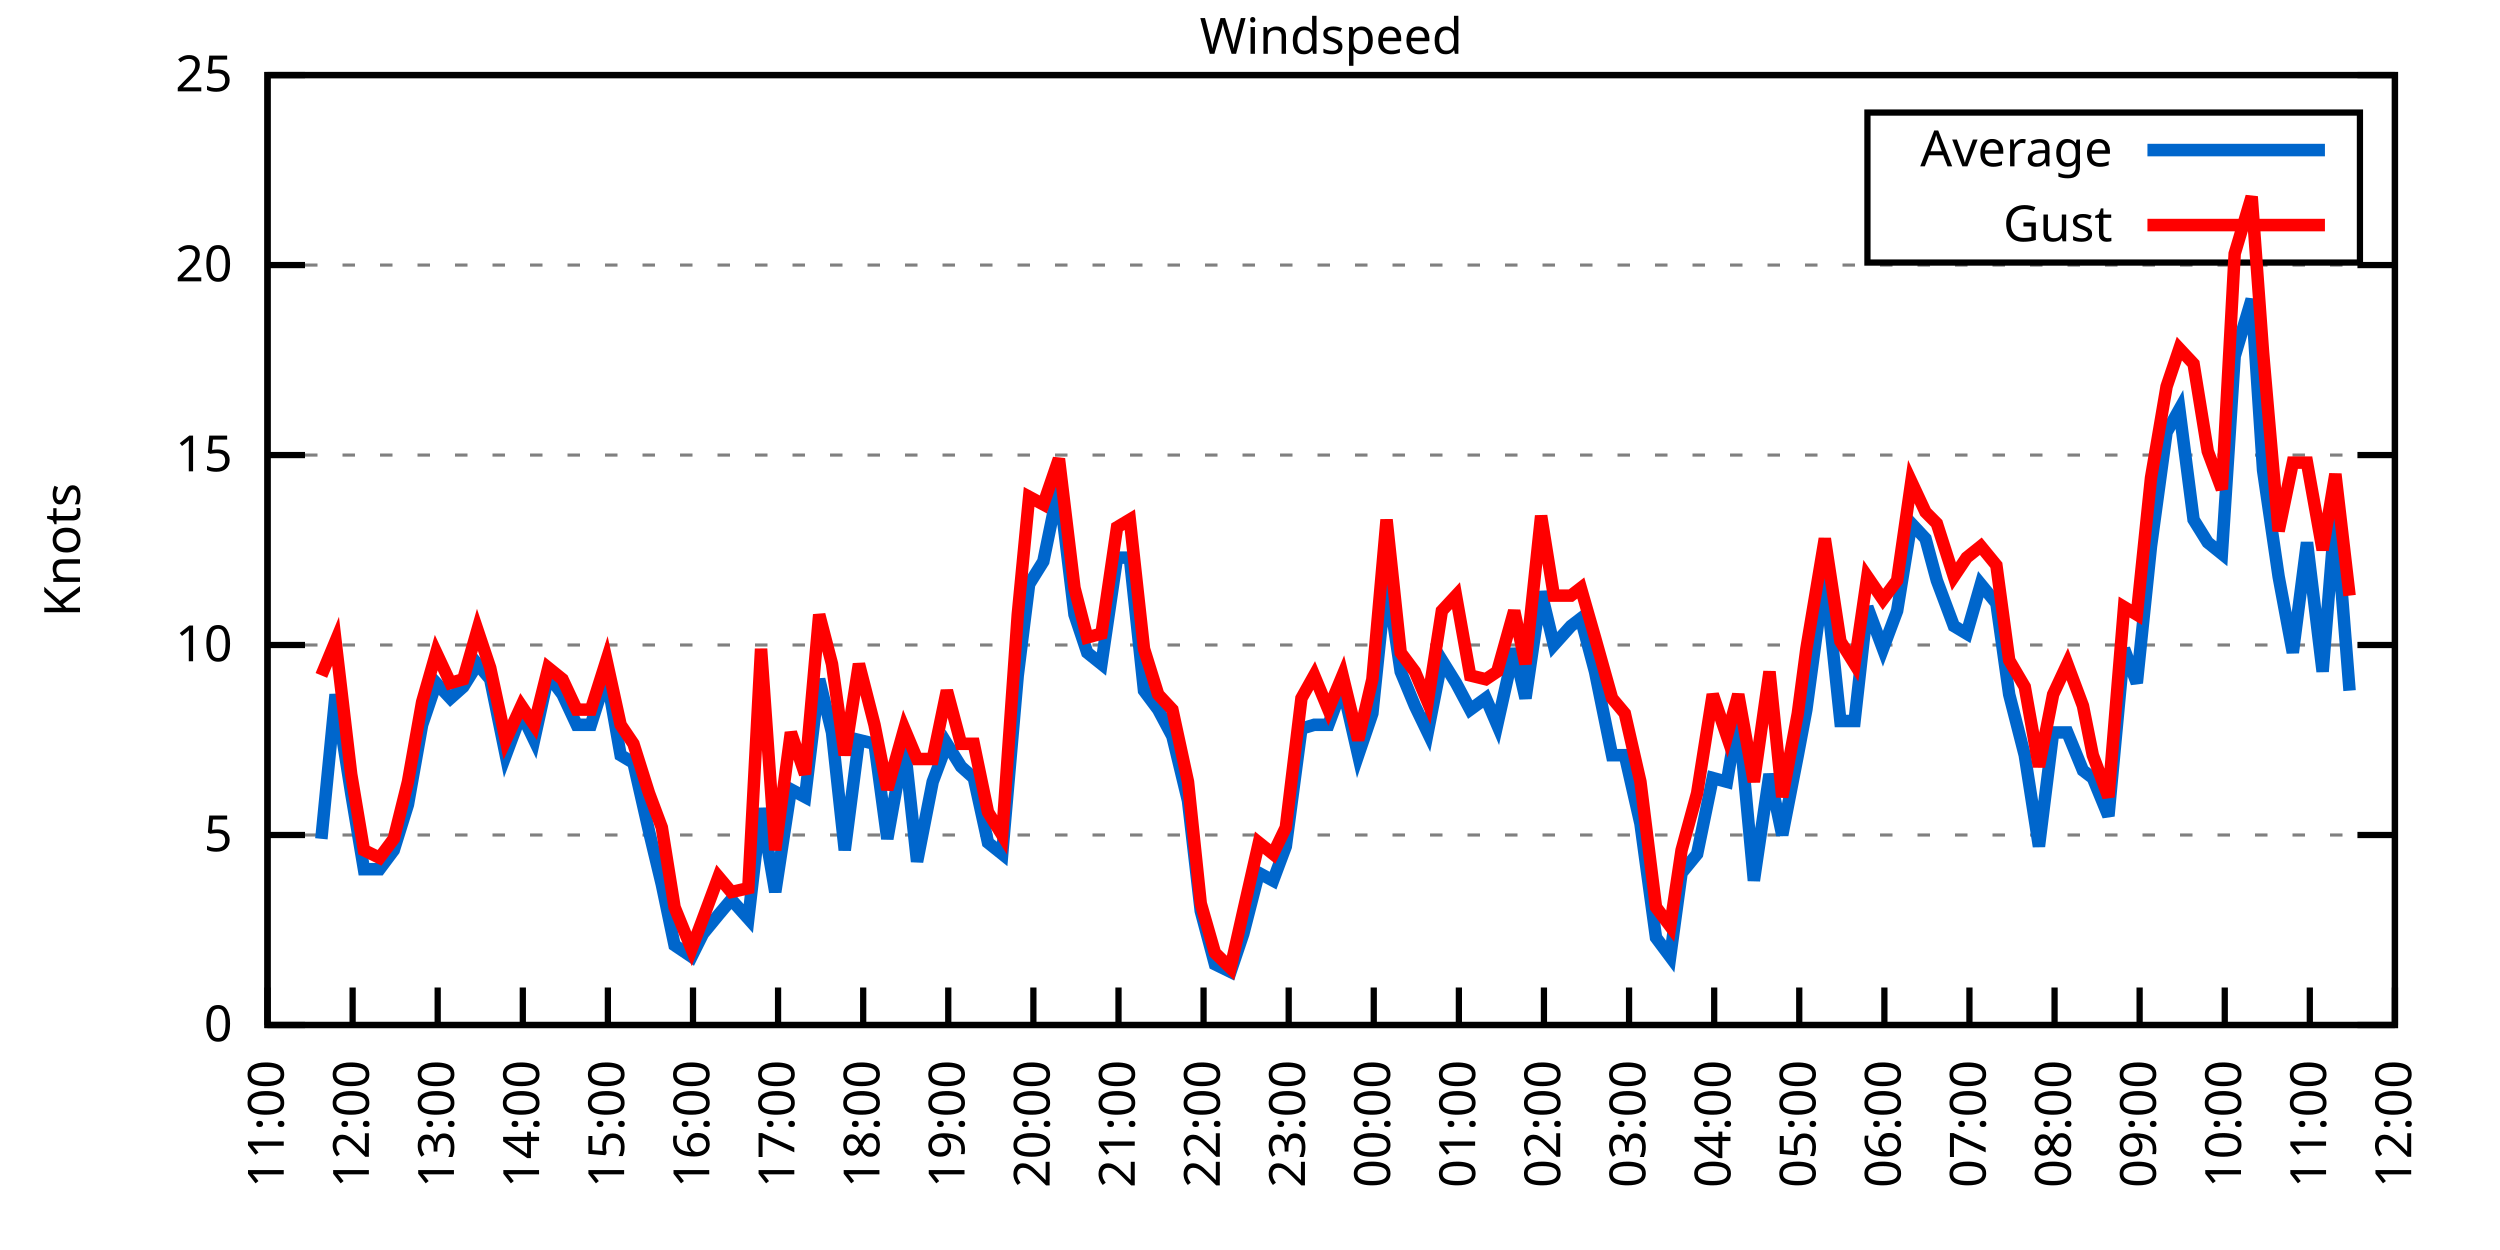
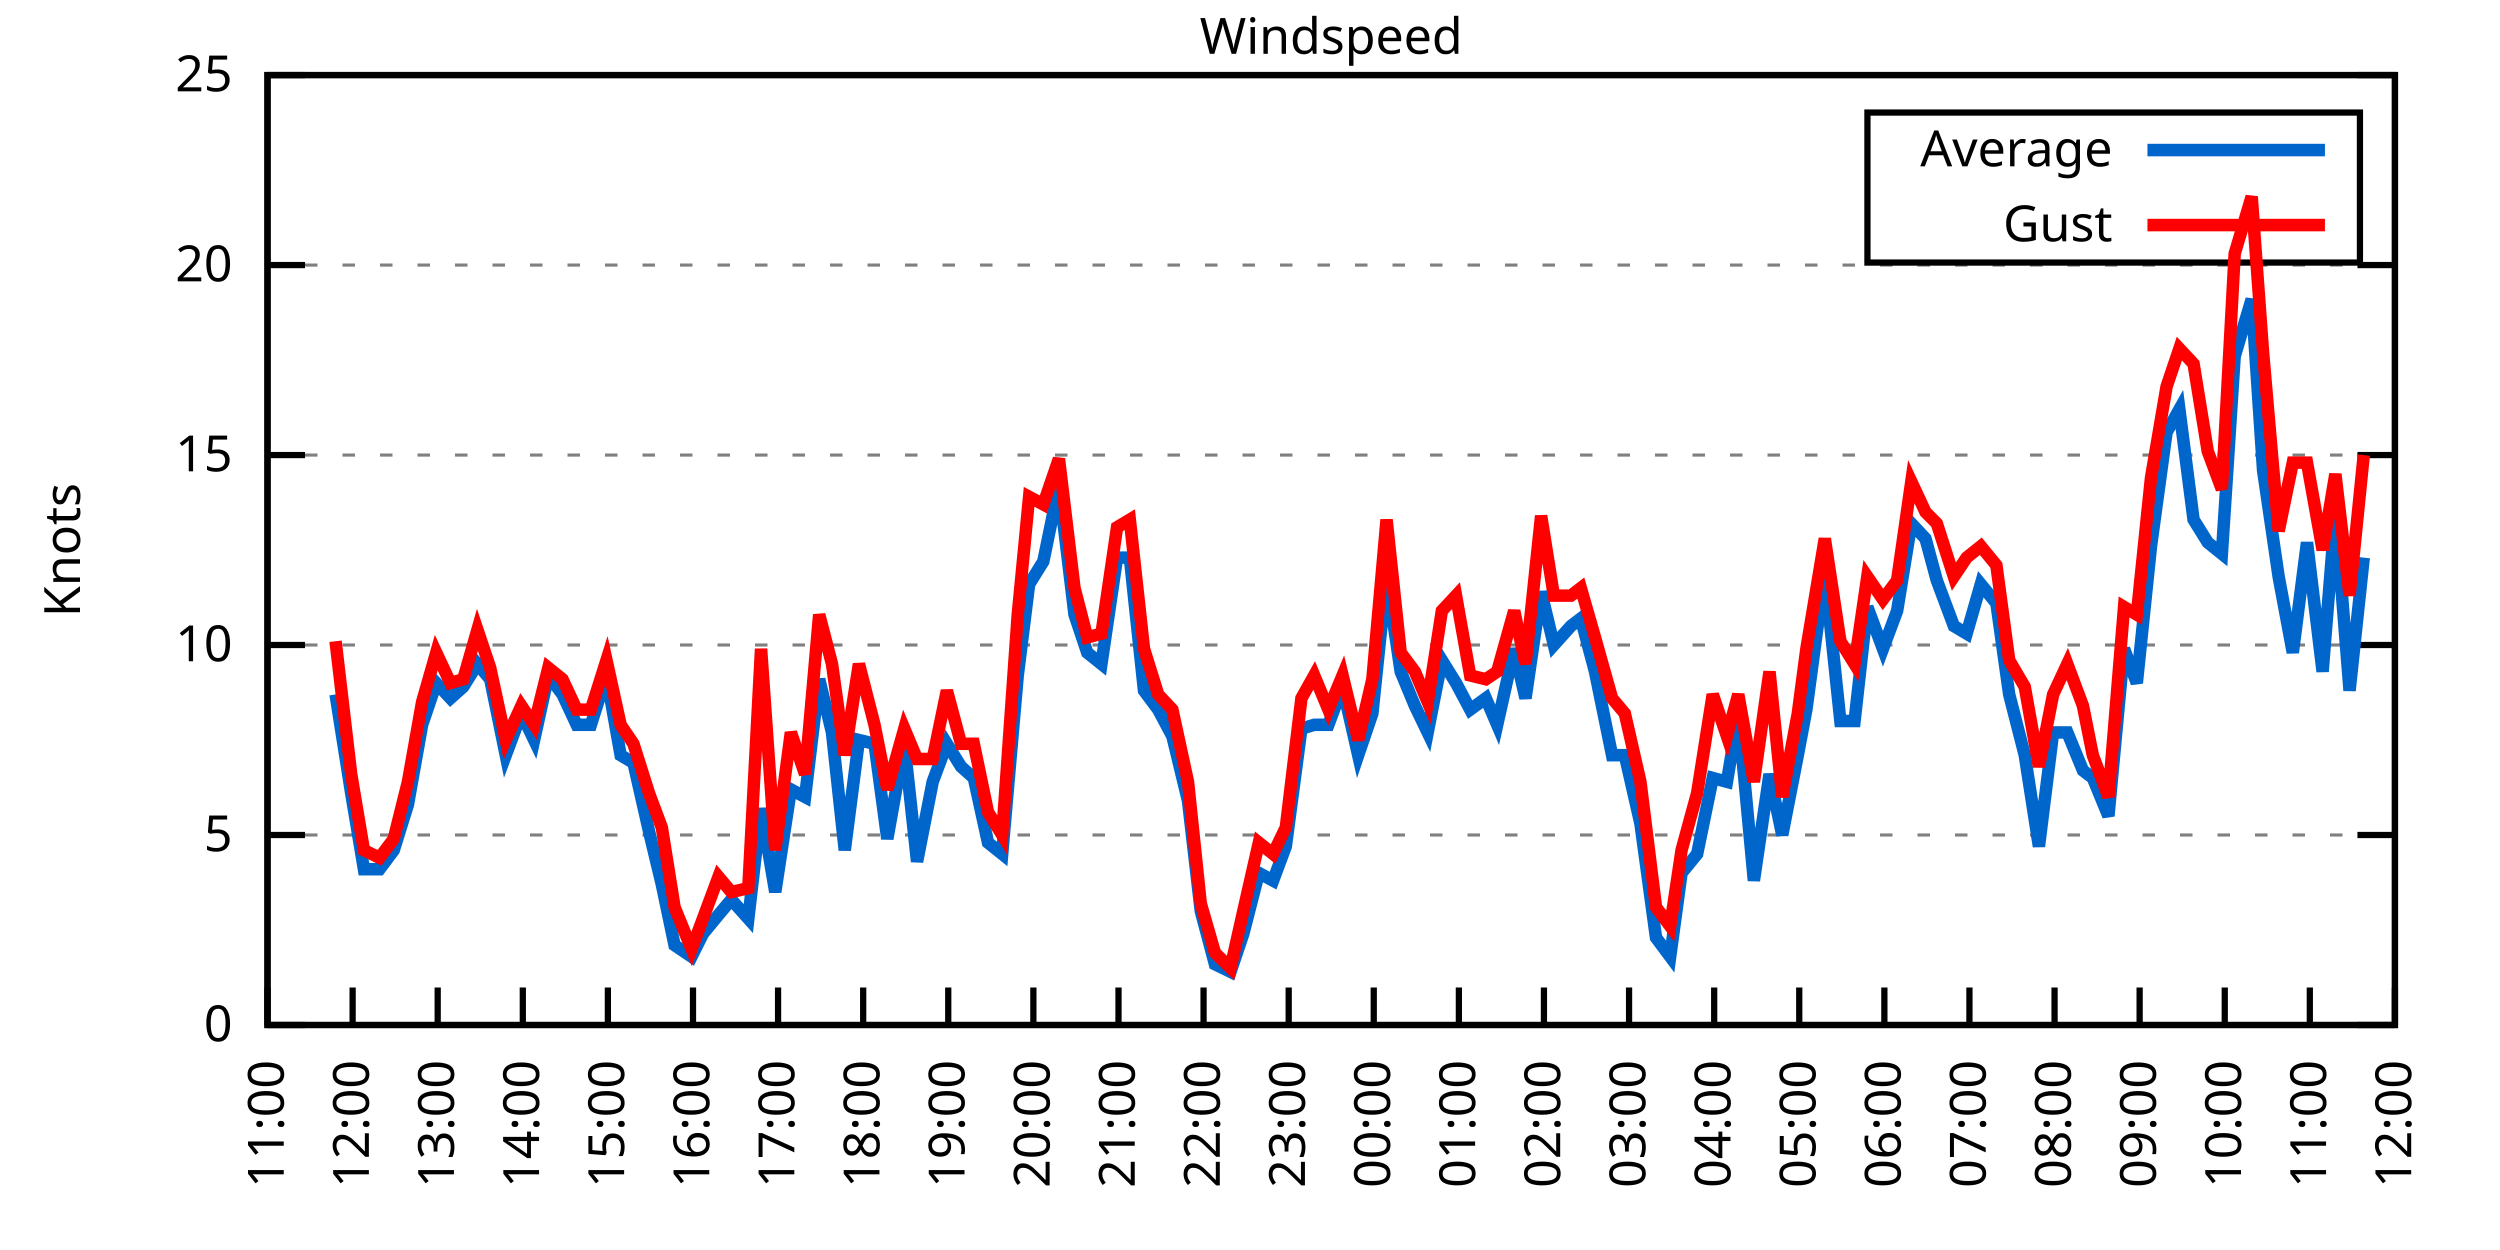
<svg xmlns="http://www.w3.org/2000/svg" xmlns:xlink="http://www.w3.org/1999/xlink" width="400" height="200" viewBox="0 0 400 200">
  <g id="gnuplot_canvas">
    <rect x="0" y="0" width="400" height="200" fill="none" />
    <defs>
      <circle id="gpDot" r="0.5" stroke-width="0.5" stroke="currentColor" />
      <path id="gpPt0" stroke-width="0.333" stroke="currentColor" d="M-1,0 h2 M0,-1 v2" />
      <path id="gpPt1" stroke-width="0.333" stroke="currentColor" d="M-1,-1 L1,1 M1,-1 L-1,1" />
      <path id="gpPt2" stroke-width="0.333" stroke="currentColor" d="M-1,0 L1,0 M0,-1 L0,1 M-1,-1 L1,1 M-1,1 L1,-1" />
      <rect id="gpPt3" stroke-width="0.333" stroke="currentColor" x="-1" y="-1" width="2" height="2" />
      <rect id="gpPt4" stroke-width="0.333" stroke="currentColor" fill="currentColor" x="-1" y="-1" width="2" height="2" />
      <circle id="gpPt5" stroke-width="0.333" stroke="currentColor" cx="0" cy="0" r="1" />
      <use xlink:href="#gpPt5" id="gpPt6" fill="currentColor" stroke="none" />
      <path id="gpPt7" stroke-width="0.333" stroke="currentColor" d="M0,-1.33 L-1.33,0.67 L1.33,0.67 z" />
      <use xlink:href="#gpPt7" id="gpPt8" fill="currentColor" stroke="none" />
      <use xlink:href="#gpPt7" id="gpPt9" stroke="currentColor" transform="rotate(180)" />
      <use xlink:href="#gpPt9" id="gpPt10" fill="currentColor" stroke="none" />
      <use xlink:href="#gpPt3" id="gpPt11" stroke="currentColor" transform="rotate(45)" />
      <use xlink:href="#gpPt11" id="gpPt12" fill="currentColor" stroke="none" />
      <path id="gpPt13" stroke-width="0.333" stroke="currentColor" d="M0,1.330 L1.265,0.411 L0.782,-1.067 L-0.782,-1.076 L-1.265,0.411 z" />
      <use xlink:href="#gpPt13" id="gpPt14" fill="currentColor" stroke="none" />
      <filter id="textbox" filterUnits="objectBoundingBox" x="0" y="0" height="1" width="1">
        <feFlood flood-color="white" flood-opacity="1" result="bgnd" />
        <feComposite in="SourceGraphic" in2="bgnd" operator="atop" />
      </filter>
      <filter id="greybox" filterUnits="objectBoundingBox" x="0" y="0" height="1" width="1">
        <feFlood flood-color="lightgrey" flood-opacity="1" result="grey" />
        <feComposite in="SourceGraphic" in2="grey" operator="atop" />
      </filter>
    </defs>
    <g fill="none" color="white" stroke="currentColor" stroke-width="1.00" stroke-linecap="butt" stroke-linejoin="miter">
</g>
    <g fill="none" color="black" stroke="currentColor" stroke-width="1.00" stroke-linecap="butt" stroke-linejoin="miter">
      <g stroke="none" shape-rendering="crispEdges">
        <polygon fill="rgb(255, 255, 255)" points="42.80,164.00 383.18,164.00 383.18,12.02 42.80,12.02 " />
      </g>
    </g>
    <g fill="none" color="black" stroke="currentColor" stroke-width="1.00" stroke-linecap="butt" stroke-linejoin="miter">
</g>
    <g fill="none" color="black" stroke="black" stroke-width="0.50" stroke-linecap="butt" stroke-linejoin="miter">
</g>
    <g fill="none" color="gray" stroke="currentColor" stroke-width="0.50" stroke-linecap="butt" stroke-linejoin="miter">
      <path stroke="gray" stroke-dasharray="2,4" class="gridline" d="M42.80,164.00 L383.19,164.00  " />
    </g>
    <g fill="none" color="gray" stroke="gray" stroke-width="1.00" stroke-linecap="butt" stroke-linejoin="miter">
</g>
    <g fill="none" color="black" stroke="currentColor" stroke-width="1.00" stroke-linecap="butt" stroke-linejoin="miter">
      <path stroke="black" d="M42.80,164.00 L48.80,164.00 M383.19,164.00 L377.19,164.00  " />
      <g transform="translate(37.20,166.60)" stroke="none" fill="black" font-family="Sans" font-size="8.00" text-anchor="end">
        <text>
          <tspan font-family="Sans"> 0</tspan>
        </text>
      </g>
    </g>
    <g fill="none" color="black" stroke="currentColor" stroke-width="1.00" stroke-linecap="butt" stroke-linejoin="miter">
</g>
    <g fill="none" color="black" stroke="black" stroke-width="0.50" stroke-linecap="butt" stroke-linejoin="miter">
</g>
    <g fill="none" color="gray" stroke="currentColor" stroke-width="0.50" stroke-linecap="butt" stroke-linejoin="miter">
      <path stroke="gray" stroke-dasharray="2,4" class="gridline" d="M42.80,133.60 L383.19,133.60  " />
    </g>
    <g fill="none" color="gray" stroke="gray" stroke-width="1.00" stroke-linecap="butt" stroke-linejoin="miter">
</g>
    <g fill="none" color="black" stroke="currentColor" stroke-width="1.00" stroke-linecap="butt" stroke-linejoin="miter">
      <path stroke="black" d="M42.80,133.60 L48.80,133.60 M383.19,133.60 L377.19,133.60  " />
      <g transform="translate(37.20,136.20)" stroke="none" fill="black" font-family="Sans" font-size="8.00" text-anchor="end">
        <text>
          <tspan font-family="Sans"> 5</tspan>
        </text>
      </g>
    </g>
    <g fill="none" color="black" stroke="currentColor" stroke-width="1.00" stroke-linecap="butt" stroke-linejoin="miter">
</g>
    <g fill="none" color="black" stroke="black" stroke-width="0.50" stroke-linecap="butt" stroke-linejoin="miter">
</g>
    <g fill="none" color="gray" stroke="currentColor" stroke-width="0.50" stroke-linecap="butt" stroke-linejoin="miter">
      <path stroke="gray" stroke-dasharray="2,4" class="gridline" d="M42.80,103.20 L383.19,103.20  " />
    </g>
    <g fill="none" color="gray" stroke="gray" stroke-width="1.00" stroke-linecap="butt" stroke-linejoin="miter">
</g>
    <g fill="none" color="black" stroke="currentColor" stroke-width="1.00" stroke-linecap="butt" stroke-linejoin="miter">
      <path stroke="black" d="M42.80,103.20 L48.80,103.20 M383.19,103.20 L377.19,103.20  " />
      <g transform="translate(37.20,105.80)" stroke="none" fill="black" font-family="Sans" font-size="8.00" text-anchor="end">
        <text>
          <tspan font-family="Sans"> 10</tspan>
        </text>
      </g>
    </g>
    <g fill="none" color="black" stroke="currentColor" stroke-width="1.00" stroke-linecap="butt" stroke-linejoin="miter">
</g>
    <g fill="none" color="black" stroke="black" stroke-width="0.50" stroke-linecap="butt" stroke-linejoin="miter">
</g>
    <g fill="none" color="gray" stroke="currentColor" stroke-width="0.50" stroke-linecap="butt" stroke-linejoin="miter">
      <path stroke="gray" stroke-dasharray="2,4" class="gridline" d="M42.80,72.81 L383.19,72.81  " />
    </g>
    <g fill="none" color="gray" stroke="gray" stroke-width="1.00" stroke-linecap="butt" stroke-linejoin="miter">
</g>
    <g fill="none" color="black" stroke="currentColor" stroke-width="1.00" stroke-linecap="butt" stroke-linejoin="miter">
      <path stroke="black" d="M42.80,72.81 L48.80,72.81 M383.19,72.81 L377.19,72.81  " />
      <g transform="translate(37.20,75.41)" stroke="none" fill="black" font-family="Sans" font-size="8.00" text-anchor="end">
        <text>
          <tspan font-family="Sans"> 15</tspan>
        </text>
      </g>
    </g>
    <g fill="none" color="black" stroke="currentColor" stroke-width="1.00" stroke-linecap="butt" stroke-linejoin="miter">
</g>
    <g fill="none" color="black" stroke="black" stroke-width="0.50" stroke-linecap="butt" stroke-linejoin="miter">
</g>
    <g fill="none" color="gray" stroke="currentColor" stroke-width="0.50" stroke-linecap="butt" stroke-linejoin="miter">
      <path stroke="gray" stroke-dasharray="2,4" class="gridline" d="M42.80,42.41 L383.19,42.41  " />
    </g>
    <g fill="none" color="gray" stroke="gray" stroke-width="1.00" stroke-linecap="butt" stroke-linejoin="miter">
</g>
    <g fill="none" color="black" stroke="currentColor" stroke-width="1.00" stroke-linecap="butt" stroke-linejoin="miter">
      <path stroke="black" d="M42.80,42.41 L48.80,42.41 M383.19,42.41 L377.19,42.41  " />
      <g transform="translate(37.20,45.01)" stroke="none" fill="black" font-family="Sans" font-size="8.00" text-anchor="end">
        <text>
          <tspan font-family="Sans"> 20</tspan>
        </text>
      </g>
    </g>
    <g fill="none" color="black" stroke="currentColor" stroke-width="1.00" stroke-linecap="butt" stroke-linejoin="miter">
</g>
    <g fill="none" color="black" stroke="black" stroke-width="0.50" stroke-linecap="butt" stroke-linejoin="miter">
</g>
    <g fill="none" color="gray" stroke="currentColor" stroke-width="0.50" stroke-linecap="butt" stroke-linejoin="miter">
      <path stroke="gray" stroke-dasharray="2,4" class="gridline" d="M42.80,12.01 L383.19,12.01  " />
    </g>
    <g fill="none" color="gray" stroke="gray" stroke-width="1.00" stroke-linecap="butt" stroke-linejoin="miter">
</g>
    <g fill="none" color="black" stroke="currentColor" stroke-width="1.00" stroke-linecap="butt" stroke-linejoin="miter">
      <path stroke="black" d="M42.80,12.01 L48.80,12.01 M383.19,12.01 L377.19,12.01  " />
      <g transform="translate(37.20,14.61)" stroke="none" fill="black" font-family="Sans" font-size="8.00" text-anchor="end">
        <text>
          <tspan font-family="Sans"> 25</tspan>
        </text>
      </g>
    </g>
    <g fill="none" color="black" stroke="currentColor" stroke-width="1.00" stroke-linecap="butt" stroke-linejoin="miter">
      <path stroke="black" d="M42.80,164.00 L42.80,158.00  " />
      <g transform="translate(45.40,169.60) rotate(270.00)" stroke="none" fill="black" font-family="Sans" font-size="8.00" text-anchor="end">
        <text>
          <tspan font-family="Sans">11:00</tspan>
        </text>
      </g>
    </g>
    <g fill="none" color="black" stroke="currentColor" stroke-width="1.00" stroke-linecap="butt" stroke-linejoin="miter">
      <path stroke="black" d="M56.42,164.00 L56.42,158.00  " />
      <g transform="translate(59.02,169.60) rotate(270.00)" stroke="none" fill="black" font-family="Sans" font-size="8.00" text-anchor="end">
        <text>
          <tspan font-family="Sans">12:00</tspan>
        </text>
      </g>
    </g>
    <g fill="none" color="black" stroke="currentColor" stroke-width="1.00" stroke-linecap="butt" stroke-linejoin="miter">
      <path stroke="black" d="M70.03,164.00 L70.03,158.00  " />
      <g transform="translate(72.63,169.60) rotate(270.00)" stroke="none" fill="black" font-family="Sans" font-size="8.00" text-anchor="end">
        <text>
          <tspan font-family="Sans">13:00</tspan>
        </text>
      </g>
    </g>
    <g fill="none" color="black" stroke="currentColor" stroke-width="1.00" stroke-linecap="butt" stroke-linejoin="miter">
      <path stroke="black" d="M83.65,164.00 L83.65,158.00  " />
      <g transform="translate(86.25,169.60) rotate(270.00)" stroke="none" fill="black" font-family="Sans" font-size="8.00" text-anchor="end">
        <text>
          <tspan font-family="Sans">14:00</tspan>
        </text>
      </g>
    </g>
    <g fill="none" color="black" stroke="currentColor" stroke-width="1.00" stroke-linecap="butt" stroke-linejoin="miter">
      <path stroke="black" d="M97.26,164.00 L97.26,158.00  " />
      <g transform="translate(99.86,169.60) rotate(270.00)" stroke="none" fill="black" font-family="Sans" font-size="8.00" text-anchor="end">
        <text>
          <tspan font-family="Sans">15:00</tspan>
        </text>
      </g>
    </g>
    <g fill="none" color="black" stroke="currentColor" stroke-width="1.00" stroke-linecap="butt" stroke-linejoin="miter">
      <path stroke="black" d="M110.88,164.00 L110.88,158.00  " />
      <g transform="translate(113.48,169.60) rotate(270.00)" stroke="none" fill="black" font-family="Sans" font-size="8.00" text-anchor="end">
        <text>
          <tspan font-family="Sans">16:00</tspan>
        </text>
      </g>
    </g>
    <g fill="none" color="black" stroke="currentColor" stroke-width="1.00" stroke-linecap="butt" stroke-linejoin="miter">
      <path stroke="black" d="M124.49,164.00 L124.49,158.00  " />
      <g transform="translate(127.09,169.60) rotate(270.00)" stroke="none" fill="black" font-family="Sans" font-size="8.00" text-anchor="end">
        <text>
          <tspan font-family="Sans">17:00</tspan>
        </text>
      </g>
    </g>
    <g fill="none" color="black" stroke="currentColor" stroke-width="1.00" stroke-linecap="butt" stroke-linejoin="miter">
      <path stroke="black" d="M138.11,164.00 L138.11,158.00  " />
      <g transform="translate(140.71,169.60) rotate(270.00)" stroke="none" fill="black" font-family="Sans" font-size="8.00" text-anchor="end">
        <text>
          <tspan font-family="Sans">18:00</tspan>
        </text>
      </g>
    </g>
    <g fill="none" color="black" stroke="currentColor" stroke-width="1.00" stroke-linecap="butt" stroke-linejoin="miter">
      <path stroke="black" d="M151.72,164.00 L151.72,158.00  " />
      <g transform="translate(154.32,169.60) rotate(270.00)" stroke="none" fill="black" font-family="Sans" font-size="8.00" text-anchor="end">
        <text>
          <tspan font-family="Sans">19:00</tspan>
        </text>
      </g>
    </g>
    <g fill="none" color="black" stroke="currentColor" stroke-width="1.00" stroke-linecap="butt" stroke-linejoin="miter">
      <path stroke="black" d="M165.34,164.00 L165.34,158.00  " />
      <g transform="translate(167.94,169.60) rotate(270.00)" stroke="none" fill="black" font-family="Sans" font-size="8.00" text-anchor="end">
        <text>
          <tspan font-family="Sans">20:00</tspan>
        </text>
      </g>
    </g>
    <g fill="none" color="black" stroke="currentColor" stroke-width="1.00" stroke-linecap="butt" stroke-linejoin="miter">
      <path stroke="black" d="M178.96,164.00 L178.96,158.00  " />
      <g transform="translate(181.56,169.60) rotate(270.00)" stroke="none" fill="black" font-family="Sans" font-size="8.00" text-anchor="end">
        <text>
          <tspan font-family="Sans">21:00</tspan>
        </text>
      </g>
    </g>
    <g fill="none" color="black" stroke="currentColor" stroke-width="1.00" stroke-linecap="butt" stroke-linejoin="miter">
      <path stroke="black" d="M192.57,164.00 L192.57,158.00  " />
      <g transform="translate(195.17,169.60) rotate(270.00)" stroke="none" fill="black" font-family="Sans" font-size="8.00" text-anchor="end">
        <text>
          <tspan font-family="Sans">22:00</tspan>
        </text>
      </g>
    </g>
    <g fill="none" color="black" stroke="currentColor" stroke-width="1.00" stroke-linecap="butt" stroke-linejoin="miter">
      <path stroke="black" d="M206.19,164.00 L206.19,158.00  " />
      <g transform="translate(208.79,169.60) rotate(270.00)" stroke="none" fill="black" font-family="Sans" font-size="8.00" text-anchor="end">
        <text>
          <tspan font-family="Sans">23:00</tspan>
        </text>
      </g>
    </g>
    <g fill="none" color="black" stroke="currentColor" stroke-width="1.00" stroke-linecap="butt" stroke-linejoin="miter">
      <path stroke="black" d="M219.80,164.00 L219.80,158.00  " />
      <g transform="translate(222.40,169.60) rotate(270.00)" stroke="none" fill="black" font-family="Sans" font-size="8.00" text-anchor="end">
        <text>
          <tspan font-family="Sans">00:00</tspan>
        </text>
      </g>
    </g>
    <g fill="none" color="black" stroke="currentColor" stroke-width="1.00" stroke-linecap="butt" stroke-linejoin="miter">
      <path stroke="black" d="M233.42,164.00 L233.42,158.00  " />
      <g transform="translate(236.02,169.60) rotate(270.00)" stroke="none" fill="black" font-family="Sans" font-size="8.00" text-anchor="end">
        <text>
          <tspan font-family="Sans">01:00</tspan>
        </text>
      </g>
    </g>
    <g fill="none" color="black" stroke="currentColor" stroke-width="1.00" stroke-linecap="butt" stroke-linejoin="miter">
      <path stroke="black" d="M247.03,164.00 L247.03,158.00  " />
      <g transform="translate(249.63,169.60) rotate(270.00)" stroke="none" fill="black" font-family="Sans" font-size="8.00" text-anchor="end">
        <text>
          <tspan font-family="Sans">02:00</tspan>
        </text>
      </g>
    </g>
    <g fill="none" color="black" stroke="currentColor" stroke-width="1.00" stroke-linecap="butt" stroke-linejoin="miter">
      <path stroke="black" d="M260.65,164.00 L260.65,158.00  " />
      <g transform="translate(263.25,169.60) rotate(270.00)" stroke="none" fill="black" font-family="Sans" font-size="8.00" text-anchor="end">
        <text>
          <tspan font-family="Sans">03:00</tspan>
        </text>
      </g>
    </g>
    <g fill="none" color="black" stroke="currentColor" stroke-width="1.00" stroke-linecap="butt" stroke-linejoin="miter">
      <path stroke="black" d="M274.27,164.00 L274.27,158.00  " />
      <g transform="translate(276.87,169.60) rotate(270.00)" stroke="none" fill="black" font-family="Sans" font-size="8.00" text-anchor="end">
        <text>
          <tspan font-family="Sans">04:00</tspan>
        </text>
      </g>
    </g>
    <g fill="none" color="black" stroke="currentColor" stroke-width="1.00" stroke-linecap="butt" stroke-linejoin="miter">
      <path stroke="black" d="M287.88,164.00 L287.88,158.00  " />
      <g transform="translate(290.48,169.60) rotate(270.00)" stroke="none" fill="black" font-family="Sans" font-size="8.00" text-anchor="end">
        <text>
          <tspan font-family="Sans">05:00</tspan>
        </text>
      </g>
    </g>
    <g fill="none" color="black" stroke="currentColor" stroke-width="1.00" stroke-linecap="butt" stroke-linejoin="miter">
      <path stroke="black" d="M301.50,164.00 L301.50,158.00  " />
      <g transform="translate(304.10,169.60) rotate(270.00)" stroke="none" fill="black" font-family="Sans" font-size="8.00" text-anchor="end">
        <text>
          <tspan font-family="Sans">06:00</tspan>
        </text>
      </g>
    </g>
    <g fill="none" color="black" stroke="currentColor" stroke-width="1.00" stroke-linecap="butt" stroke-linejoin="miter">
      <path stroke="black" d="M315.11,164.00 L315.11,158.00  " />
      <g transform="translate(317.71,169.60) rotate(270.00)" stroke="none" fill="black" font-family="Sans" font-size="8.00" text-anchor="end">
        <text>
          <tspan font-family="Sans">07:00</tspan>
        </text>
      </g>
    </g>
    <g fill="none" color="black" stroke="currentColor" stroke-width="1.00" stroke-linecap="butt" stroke-linejoin="miter">
      <path stroke="black" d="M328.73,164.00 L328.73,158.00  " />
      <g transform="translate(331.33,169.60) rotate(270.00)" stroke="none" fill="black" font-family="Sans" font-size="8.00" text-anchor="end">
        <text>
          <tspan font-family="Sans">08:00</tspan>
        </text>
      </g>
    </g>
    <g fill="none" color="black" stroke="currentColor" stroke-width="1.00" stroke-linecap="butt" stroke-linejoin="miter">
      <path stroke="black" d="M342.34,164.00 L342.34,158.00  " />
      <g transform="translate(344.94,169.60) rotate(270.00)" stroke="none" fill="black" font-family="Sans" font-size="8.00" text-anchor="end">
        <text>
          <tspan font-family="Sans">09:00</tspan>
        </text>
      </g>
    </g>
    <g fill="none" color="black" stroke="currentColor" stroke-width="1.00" stroke-linecap="butt" stroke-linejoin="miter">
      <path stroke="black" d="M355.96,164.00 L355.96,158.00  " />
      <g transform="translate(358.56,169.60) rotate(270.00)" stroke="none" fill="black" font-family="Sans" font-size="8.00" text-anchor="end">
        <text>
          <tspan font-family="Sans">10:00</tspan>
        </text>
      </g>
    </g>
    <g fill="none" color="black" stroke="currentColor" stroke-width="1.00" stroke-linecap="butt" stroke-linejoin="miter">
      <path stroke="black" d="M369.57,164.00 L369.57,158.00  " />
      <g transform="translate(372.17,169.60) rotate(270.00)" stroke="none" fill="black" font-family="Sans" font-size="8.00" text-anchor="end">
        <text>
          <tspan font-family="Sans">11:00</tspan>
        </text>
      </g>
    </g>
    <g fill="none" color="black" stroke="currentColor" stroke-width="1.00" stroke-linecap="butt" stroke-linejoin="miter">
      <path stroke="black" d="M383.19,164.00 L383.19,158.00  " />
      <g transform="translate(385.79,169.60) rotate(270.00)" stroke="none" fill="black" font-family="Sans" font-size="8.00" text-anchor="end">
        <text>
          <tspan font-family="Sans">12:00</tspan>
        </text>
      </g>
    </g>
    <g fill="none" color="black" stroke="currentColor" stroke-width="1.00" stroke-linecap="butt" stroke-linejoin="miter">
</g>
    <g fill="none" color="black" stroke="currentColor" stroke-width="1.00" stroke-linecap="butt" stroke-linejoin="miter">
      <path stroke="black" d="M42.80,12.01 L42.80,164.00 L383.19,164.00 L383.19,12.01 L42.80,12.01 Z  " />
    </g>
    <g fill="none" color="black" stroke="currentColor" stroke-width="1.00" stroke-linecap="butt" stroke-linejoin="miter">
</g>
    <g fill="none" color="black" stroke="currentColor" stroke-width="1.00" stroke-linecap="butt" stroke-linejoin="miter">
      <path stroke="black" d="M298.79,42.01 L298.79,18.01 L377.59,18.01 L377.59,42.01 L298.79,42.01 Z  " />
    </g>
    <g id="Windspeed_plot_1">
      <g fill="none" color="white" stroke="black" stroke-width="2.00" stroke-linecap="butt" stroke-linejoin="miter">
</g>
      <g fill="none" color="black" stroke="currentColor" stroke-width="2.00" stroke-linecap="butt" stroke-linejoin="miter">
        <g transform="translate(337.99,26.61)" stroke="none" fill="black" font-family="Sans" font-size="8.00" text-anchor="end">
          <text>
            <tspan font-family="Sans">Average</tspan>
          </text>
        </g>
      </g>
      <g fill="none" color="black" stroke="currentColor" stroke-width="2.00" stroke-linecap="butt" stroke-linejoin="miter">
-         <path stroke="rgb(  0, 102, 204)" d="M343.59,24.01 L371.99,24.01 M51.42,134.21 L53.69,111.11 L56.19,126.91 L58.23,139.07 L60.73,139.07 L63.00,136.03   L65.27,128.74 L67.54,115.97 L69.80,109.28 L72.07,111.72 L74.12,109.89 L76.39,106.24 L78.43,108.68 L80.92,120.83   L83.42,114.15 L85.46,118.40 L87.73,108.07 L90.00,111.11 L92.27,115.97 L94.54,115.97 L97.04,108.07 L99.30,120.83   L101.35,122.05 L103.84,132.99 L105.89,141.51 L107.93,151.23 L110.65,153.06 L112.47,149.41 L114.96,146.37 L117.01,143.94   L119.73,146.98 L121.77,129.35 L124.04,142.72 L126.54,126.31 L128.81,127.52 L131.07,108.68 L133.12,117.19 L135.16,136.03   L137.43,118.40 L139.92,119.01 L141.97,134.21 L144.69,119.01 L146.73,137.86 L149.23,125.09 L151.50,119.01 L153.77,122.66   L155.81,124.48 L158.08,134.82 L160.35,136.64 L162.84,108.07 L164.66,93.48 L166.93,89.83 L169.43,77.67 L171.92,98.34   L173.96,104.42 L176.23,106.24 L178.73,89.22 L180.77,89.22 L183.04,110.50 L185.31,113.54 L187.58,117.80 L190.08,128.13   L192.12,145.76 L194.39,154.27 L196.88,155.49 L198.93,149.41 L201.42,139.68 L203.69,140.90 L205.73,135.43 L208.23,116.58   L210.27,115.97 L212.54,115.97 L214.81,109.89 L217.31,120.83 L219.58,114.15 L221.85,92.26 L224.11,107.46 L226.38,112.93   L228.43,117.19 L230.70,105.64 L232.96,109.28 L235.23,113.54 L237.73,111.72 L239.55,115.97 L242.27,103.81 L244.08,111.72   L246.58,94.69 L248.62,103.20 L251.35,100.16 L252.93,98.95 L255.20,107.46 L257.93,120.83 L259.97,120.83 L262.47,131.78   L264.96,150.02 L267.23,153.06 L269.05,139.68 L271.54,136.64 L274.04,124.48 L276.31,125.09 L278.12,114.15 L280.62,140.90   L283.12,123.87 L285.16,133.60 L287.65,120.83 L289.02,113.54 L291.97,91.65 L294.46,115.36 L296.73,115.36 L298.77,97.12   L301.27,103.81 L303.54,97.73 L305.81,83.75 L308.08,86.18 L309.89,92.87 L312.62,100.16 L314.66,101.38 L316.93,93.48   L319.42,96.52 L321.47,111.11 L323.96,120.83 L326.23,135.43 L328.50,117.19 L330.77,117.19 L333.27,123.27 L334.85,124.48   L337.35,130.56 L339.85,103.81 L341.89,109.28 L344.16,87.40 L346.65,69.16 L348.70,65.51 L350.97,83.14 L353.24,86.79   L355.50,88.61 L357.55,57.00 L360.27,47.88 L362.09,75.24 L364.58,92.26 L366.85,104.42 L369.12,86.79 L371.62,107.46   L373.66,81.93 L375.93,110.50  " />
+         <path stroke="rgb(  0, 102, 204)" d="M343.59,24.01 L371.99,24.01 M53.69,111.11 L56.19,126.91 L58.23,139.07 L60.73,139.07 L63.00,136.03 L65.27,128.74   L67.54,115.97 L69.80,109.28 L72.07,111.72 L74.12,109.89 L76.39,106.24 L78.43,108.68 L80.92,120.83 L83.42,114.15   L85.46,118.40 L87.73,108.07 L90.00,111.11 L92.27,115.97 L94.54,115.97 L97.04,108.07 L99.30,120.83 L101.35,122.05   L103.84,132.99 L105.89,141.51 L107.93,151.23 L110.65,153.06 L112.47,149.41 L114.96,146.37 L117.01,143.94 L119.73,146.98   L121.77,129.35 L124.04,142.72 L126.54,126.31 L128.81,127.52 L131.07,108.68 L133.12,117.19 L135.16,136.03 L137.43,118.40   L139.92,119.01 L141.97,134.21 L144.69,119.01 L146.73,137.86 L149.23,125.09 L151.50,119.01 L153.77,122.66 L155.81,124.48   L158.08,134.82 L160.35,136.64 L162.84,108.07 L164.66,93.48 L166.93,89.83 L169.43,77.67 L171.92,98.34 L173.96,104.42   L176.23,106.24 L178.73,89.22 L180.77,89.22 L183.04,110.50 L185.31,113.54 L187.58,117.80 L190.08,128.13 L192.12,145.76   L194.39,154.27 L196.88,155.49 L198.93,149.41 L201.42,139.68 L203.69,140.90 L205.73,135.43 L208.23,116.58 L210.27,115.97   L212.54,115.97 L214.81,109.89 L217.31,120.83 L219.58,114.15 L221.85,92.26 L224.11,107.46 L226.38,112.93 L228.43,117.19   L230.70,105.64 L232.96,109.28 L235.23,113.54 L237.73,111.72 L239.55,115.97 L242.27,103.81 L244.08,111.72 L246.58,94.69   L248.62,103.20 L251.35,100.16 L252.93,98.95 L255.20,107.46 L257.93,120.83 L259.97,120.83 L262.47,131.78 L264.96,150.02   L267.23,153.06 L269.05,139.68 L271.54,136.64 L274.04,124.48 L276.31,125.09 L278.12,114.15 L280.62,140.90 L283.12,123.87   L285.16,133.60 L287.65,120.83 L289.02,113.54 L291.97,91.65 L294.46,115.36 L296.73,115.36 L298.77,97.12 L301.27,103.81   L303.54,97.73 L305.81,83.75 L308.08,86.18 L309.89,92.87 L312.62,100.16 L314.66,101.38 L316.93,93.48 L319.42,96.52   L321.47,111.11 L323.96,120.83 L326.23,135.43 L328.50,117.19 L330.77,117.19 L333.27,123.27 L334.85,124.48 L337.35,130.56   L339.85,103.81 L341.89,109.28 L344.16,87.40 L346.65,69.16 L348.70,65.51 L350.97,83.14 L353.24,86.79 L355.50,88.61   L357.55,57.00 L360.27,47.88 L362.09,75.24 L364.58,92.26 L366.85,104.42 L369.12,86.79 L371.62,107.46 L373.66,81.93   L375.93,110.50 L378.20,89.22  " />
      </g>
    </g>
    <g id="Windspeed_plot_2">
      <g fill="none" color="black" stroke="currentColor" stroke-width="2.00" stroke-linecap="butt" stroke-linejoin="miter">
        <g transform="translate(337.99,38.61)" stroke="none" fill="black" font-family="Sans" font-size="8.00" text-anchor="end">
          <text>
            <tspan font-family="Sans">Gust</tspan>
          </text>
        </g>
      </g>
      <g fill="none" color="black" stroke="currentColor" stroke-width="2.00" stroke-linecap="butt" stroke-linejoin="miter">
-         <path stroke="rgb(255,   0,   0)" d="M343.59,36.01 L371.99,36.01 M51.42,108.07 L53.69,102.60 L56.19,123.87 L58.23,136.03 L60.73,137.25 L63.00,134.21   L65.27,125.09 L67.54,112.32 L69.80,104.42 L72.07,109.28 L74.12,108.68 L76.39,100.77 L78.43,106.85 L80.92,118.40   L83.42,112.93 L85.46,115.97 L87.73,106.85 L90.00,108.68 L92.27,113.54 L94.54,113.54 L97.04,105.64 L99.30,115.97   L101.35,119.01 L103.84,126.91 L105.89,132.39 L107.93,145.15 L110.65,151.84 L112.47,146.98 L114.96,140.29 L117.01,142.72   L119.73,142.11 L121.77,103.81 L124.04,136.03 L126.54,117.19 L128.81,123.87 L131.07,98.34 L133.12,106.24 L135.16,120.83   L137.43,106.24 L139.92,115.97 L141.97,126.31 L144.69,116.58 L146.73,121.44 L149.23,121.44 L151.50,110.50 L153.77,119.01   L155.81,119.01 L158.08,129.95 L160.35,133.60 L162.84,98.34 L164.66,79.49 L166.93,80.71 L169.43,73.41 L171.92,94.08   L173.96,101.99 L176.23,101.38 L178.73,84.36 L180.77,83.14 L183.04,103.81 L185.31,111.11 L187.58,113.54 L190.08,125.09   L192.12,144.55 L194.39,152.45 L196.88,154.88 L198.93,145.76 L201.42,134.82 L203.69,136.64 L205.73,132.39 L208.23,111.72   L210.27,108.07 L212.54,113.54 L214.81,108.07 L217.31,118.40 L219.58,108.68 L221.85,83.14 L224.11,104.42 L226.38,107.46   L228.43,112.32 L230.70,97.73 L232.96,95.30 L235.23,108.07 L237.73,108.68 L239.55,107.46 L242.27,97.73 L244.08,106.24   L246.58,82.53 L248.62,95.30 L251.35,95.30 L252.93,94.08 L255.20,101.99 L257.93,111.72 L259.97,114.15 L262.47,125.09   L264.96,145.15 L267.23,148.19 L269.05,136.03 L271.54,126.91 L274.04,111.11 L276.31,117.80 L278.12,111.11 L280.62,125.09   L283.12,107.46 L285.16,127.52 L287.65,114.15 L289.02,103.81 L291.97,86.18 L294.46,102.60 L296.73,106.24 L298.77,92.26   L301.27,95.91 L303.54,92.87 L305.81,77.06 L308.08,81.93 L309.89,83.75 L312.62,92.26 L314.66,89.22 L316.93,87.40   L319.42,90.44 L321.47,105.64 L323.96,109.89 L326.23,122.66 L328.50,111.11 L330.77,106.24 L333.27,112.93 L334.85,120.83   L337.35,127.52 L339.85,97.12 L341.89,98.34 L344.16,76.45 L346.65,61.86 L348.70,55.78 L350.97,58.21 L353.24,72.20   L355.50,78.28 L357.55,40.58 L360.27,31.46 L362.09,56.39 L364.58,84.97 L366.85,74.02 L369.12,74.02 L371.62,88.00   L373.66,75.85 L375.93,95.30  " />
+         <path stroke="rgb(255,   0,   0)" d="M343.59,36.01 L371.99,36.01 M53.69,102.60 L56.19,123.87 L58.23,136.03 L60.73,137.25 L63.00,134.21 L65.27,125.09   L67.54,112.32 L69.80,104.42 L72.07,109.28 L74.12,108.68 L76.39,100.77 L78.43,106.85 L80.92,118.40 L83.42,112.93   L85.46,115.97 L87.73,106.85 L90.00,108.68 L92.27,113.54 L94.54,113.54 L97.04,105.64 L99.30,115.97 L101.35,119.01   L103.84,126.91 L105.89,132.39 L107.93,145.15 L110.65,151.84 L112.47,146.98 L114.96,140.29 L117.01,142.72 L119.73,142.11   L121.77,103.81 L124.04,136.03 L126.54,117.19 L128.81,123.87 L131.07,98.34 L133.12,106.24 L135.16,120.83 L137.43,106.24   L139.92,115.97 L141.97,126.31 L144.69,116.58 L146.73,121.44 L149.23,121.44 L151.50,110.50 L153.77,119.01 L155.81,119.01   L158.08,129.95 L160.35,133.60 L162.84,98.34 L164.66,79.49 L166.93,80.71 L169.43,73.41 L171.92,94.08 L173.96,101.99   L176.23,101.38 L178.73,84.36 L180.77,83.14 L183.04,103.81 L185.31,111.11 L187.58,113.54 L190.08,125.09 L192.12,144.55   L194.39,152.45 L196.88,154.88 L198.93,145.76 L201.42,134.82 L203.69,136.64 L205.73,132.39 L208.23,111.72 L210.27,108.07   L212.54,113.54 L214.81,108.07 L217.31,118.40 L219.58,108.68 L221.85,83.14 L224.11,104.42 L226.38,107.46 L228.43,112.32   L230.70,97.73 L232.96,95.30 L235.23,108.07 L237.73,108.68 L239.55,107.46 L242.27,97.73 L244.08,106.24 L246.58,82.53   L248.62,95.30 L251.35,95.30 L252.93,94.08 L255.20,101.99 L257.93,111.72 L259.97,114.15 L262.47,125.09 L264.96,145.15   L267.23,148.19 L269.05,136.03 L271.54,126.91 L274.04,111.11 L276.31,117.80 L278.12,111.11 L280.62,125.09 L283.12,107.46   L285.16,127.52 L287.65,114.15 L289.02,103.81 L291.97,86.18 L294.46,102.60 L296.73,106.24 L298.77,92.26 L301.27,95.91   L303.54,92.87 L305.81,77.06 L308.08,81.93 L309.89,83.75 L312.62,92.26 L314.66,89.22 L316.93,87.40 L319.42,90.44   L321.47,105.64 L323.96,109.89 L326.23,122.66 L328.50,111.11 L330.77,106.24 L333.27,112.93 L334.85,120.83 L337.35,127.52   L339.85,97.12 L341.89,98.34 L344.16,76.45 L346.65,61.86 L348.70,55.78 L350.97,58.21 L353.24,72.20 L355.50,78.28   L357.55,40.58 L360.27,31.46 L362.09,56.39 L364.58,84.97 L366.85,74.02 L369.12,74.02 L371.62,88.00 L373.66,75.85   L375.93,95.30 L378.20,72.81  " />
      </g>
    </g>
    <g fill="none" color="black" stroke="currentColor" stroke-width="2.00" stroke-linecap="butt" stroke-linejoin="miter">
</g>
    <g fill="none" color="black" stroke="black" stroke-width="1.00" stroke-linecap="butt" stroke-linejoin="miter">
</g>
    <g fill="none" color="black" stroke="currentColor" stroke-width="1.00" stroke-linecap="butt" stroke-linejoin="miter">
      <path stroke="black" d="M42.80,12.01 L42.80,164.00 L383.19,164.00 L383.19,12.01 L42.80,12.01 Z  " />
      <g transform="translate(12.80,88.01) rotate(270.00)" stroke="none" fill="black" font-family="Sans" font-size="8.00" text-anchor="middle">
        <text>
          <tspan font-family="Sans">Knots</tspan>
        </text>
      </g>
    </g>
    <g fill="none" color="black" stroke="currentColor" stroke-width="1.00" stroke-linecap="butt" stroke-linejoin="miter">
</g>
    <g fill="none" color="black" stroke="currentColor" stroke-width="1.00" stroke-linecap="butt" stroke-linejoin="miter">
      <g transform="translate(212.99,8.61)" stroke="none" fill="black" font-family="Sans" font-size="8.00" text-anchor="middle">
        <text>
          <tspan font-family="Sans">Windspeed</tspan>
        </text>
      </g>
    </g>
    <g fill="none" color="black" stroke="currentColor" stroke-width="1.00" stroke-linecap="butt" stroke-linejoin="miter">
</g>
  </g>
</svg>
